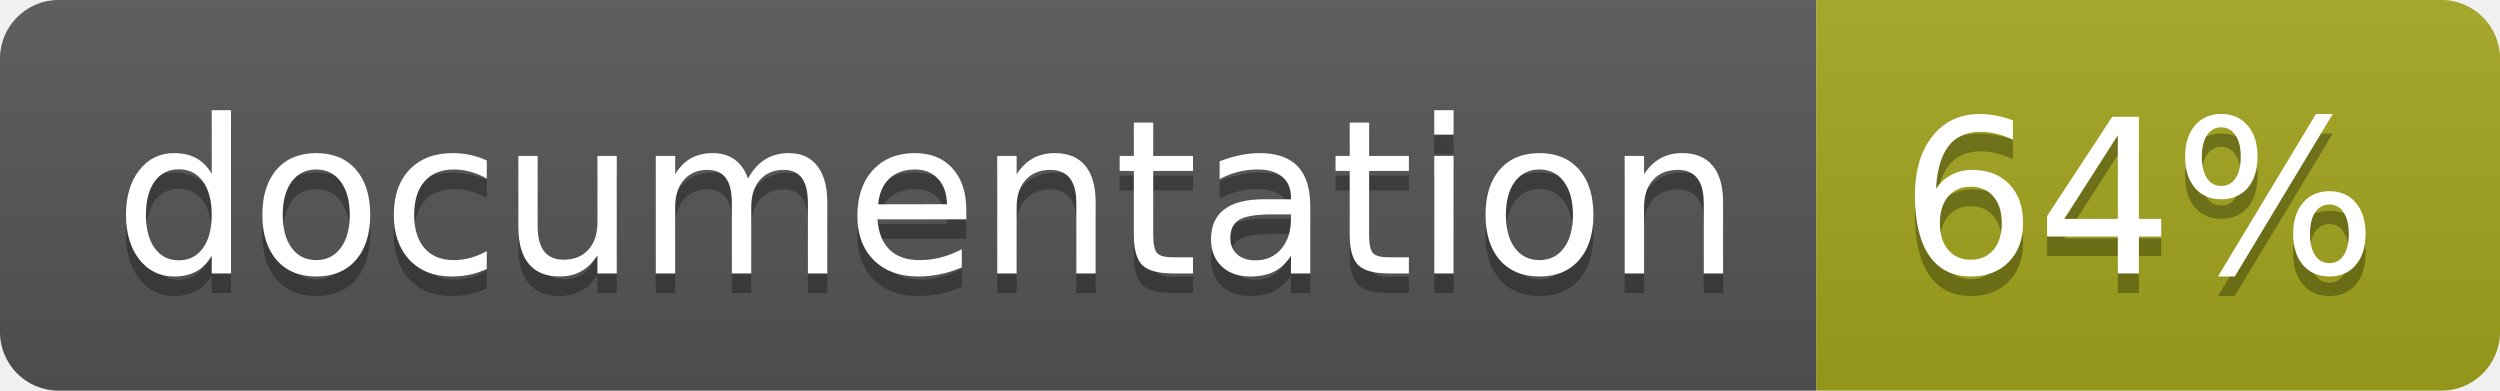
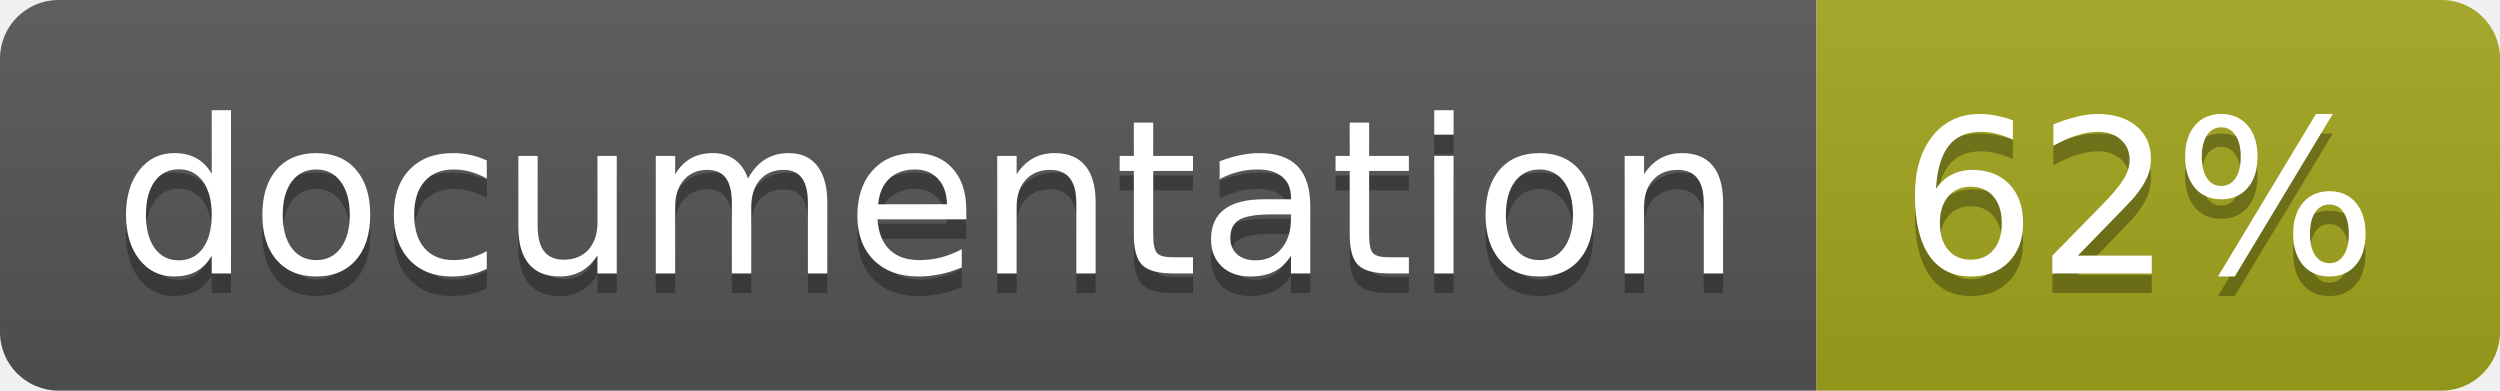
<svg xmlns="http://www.w3.org/2000/svg" width="128" height="20">
  <linearGradient id="b" x2="0" y2="100%">
    <stop offset="0" stop-color="#bbb" stop-opacity=".1" />
    <stop offset="1" stop-opacity=".1" />
  </linearGradient>
  <clipPath id="a">
    <rect width="128" height="20" rx="3" fill="#fff" />
  </clipPath>
  <g clip-path="url(#a)">
    <path fill="#555" d="M0 0h93v20H0z" />
    <path fill="#a4a61d" d="M93 0h35v20H93z" />
    <path fill="url(#b)" d="M0 0h128v20H0z" />
  </g>
  <g fill="#fff" text-anchor="middle" font-family="DejaVu Sans,Verdana,Geneva,sans-serif" font-size="110">
    <text x="475" y="150" fill="#010101" fill-opacity=".3" transform="scale(.1)" textLength="830">
      documentation
    </text>
    <text x="475" y="140" transform="scale(.1)" textLength="830">
      documentation
    </text>
    <text x="1095" y="150" fill="#010101" fill-opacity=".3" transform="scale(.1)" textLength="250">
-       64%
+       62%
    </text>
    <text x="1095" y="140" transform="scale(.1)" textLength="250">
-       64%
+       62%
    </text>
  </g>
</svg>
